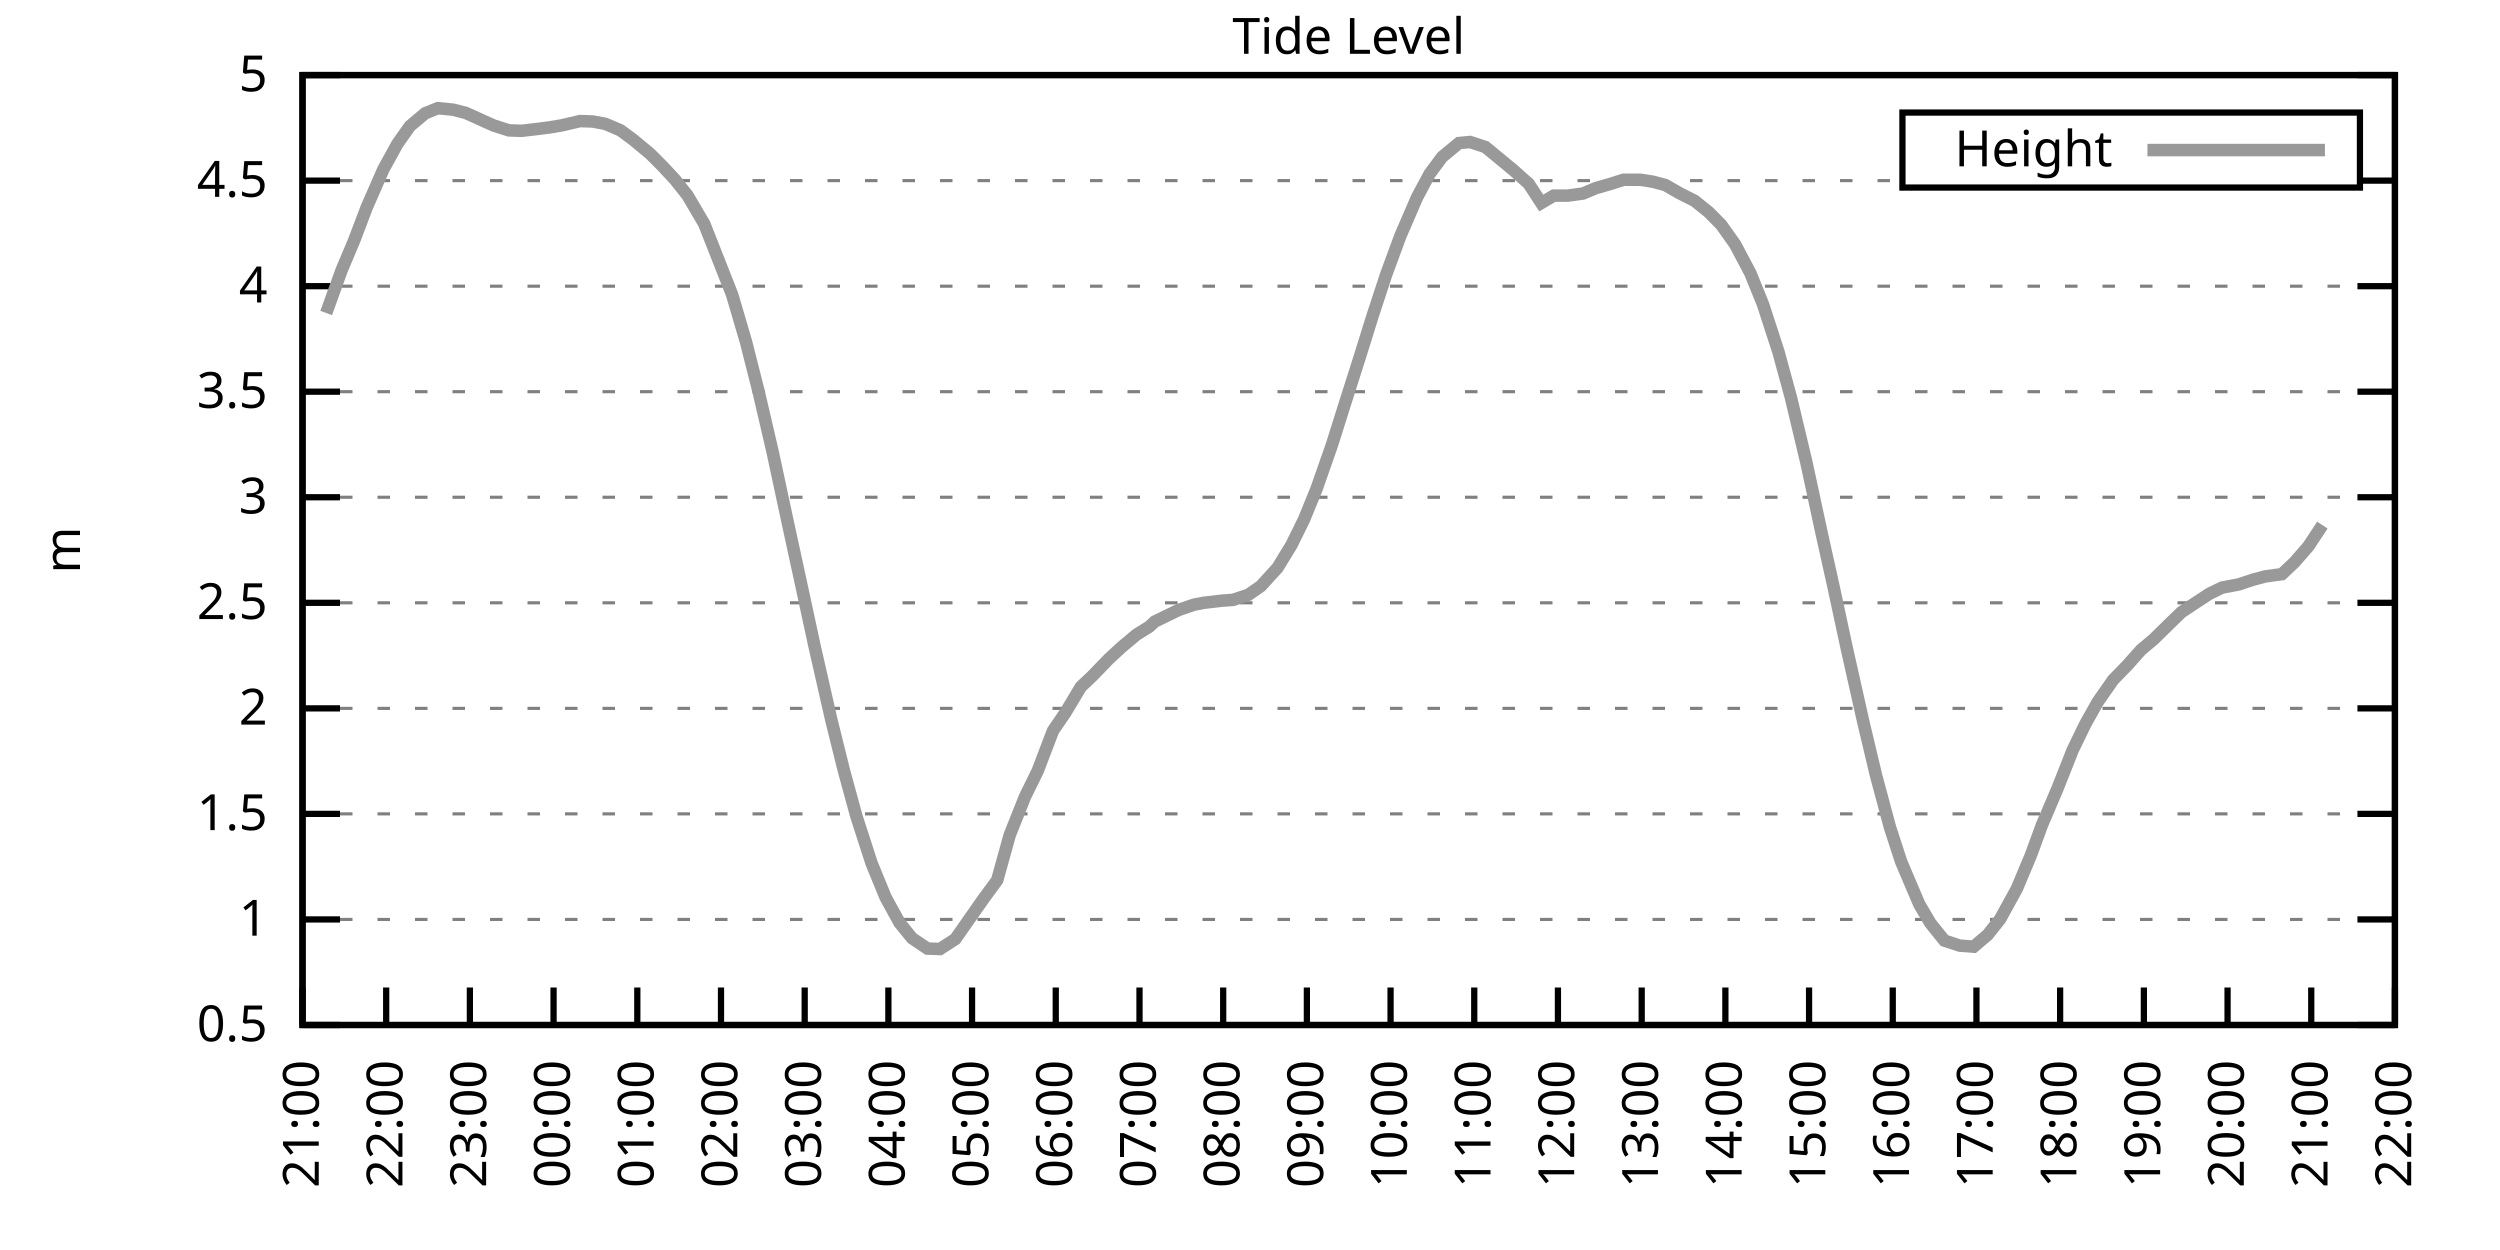
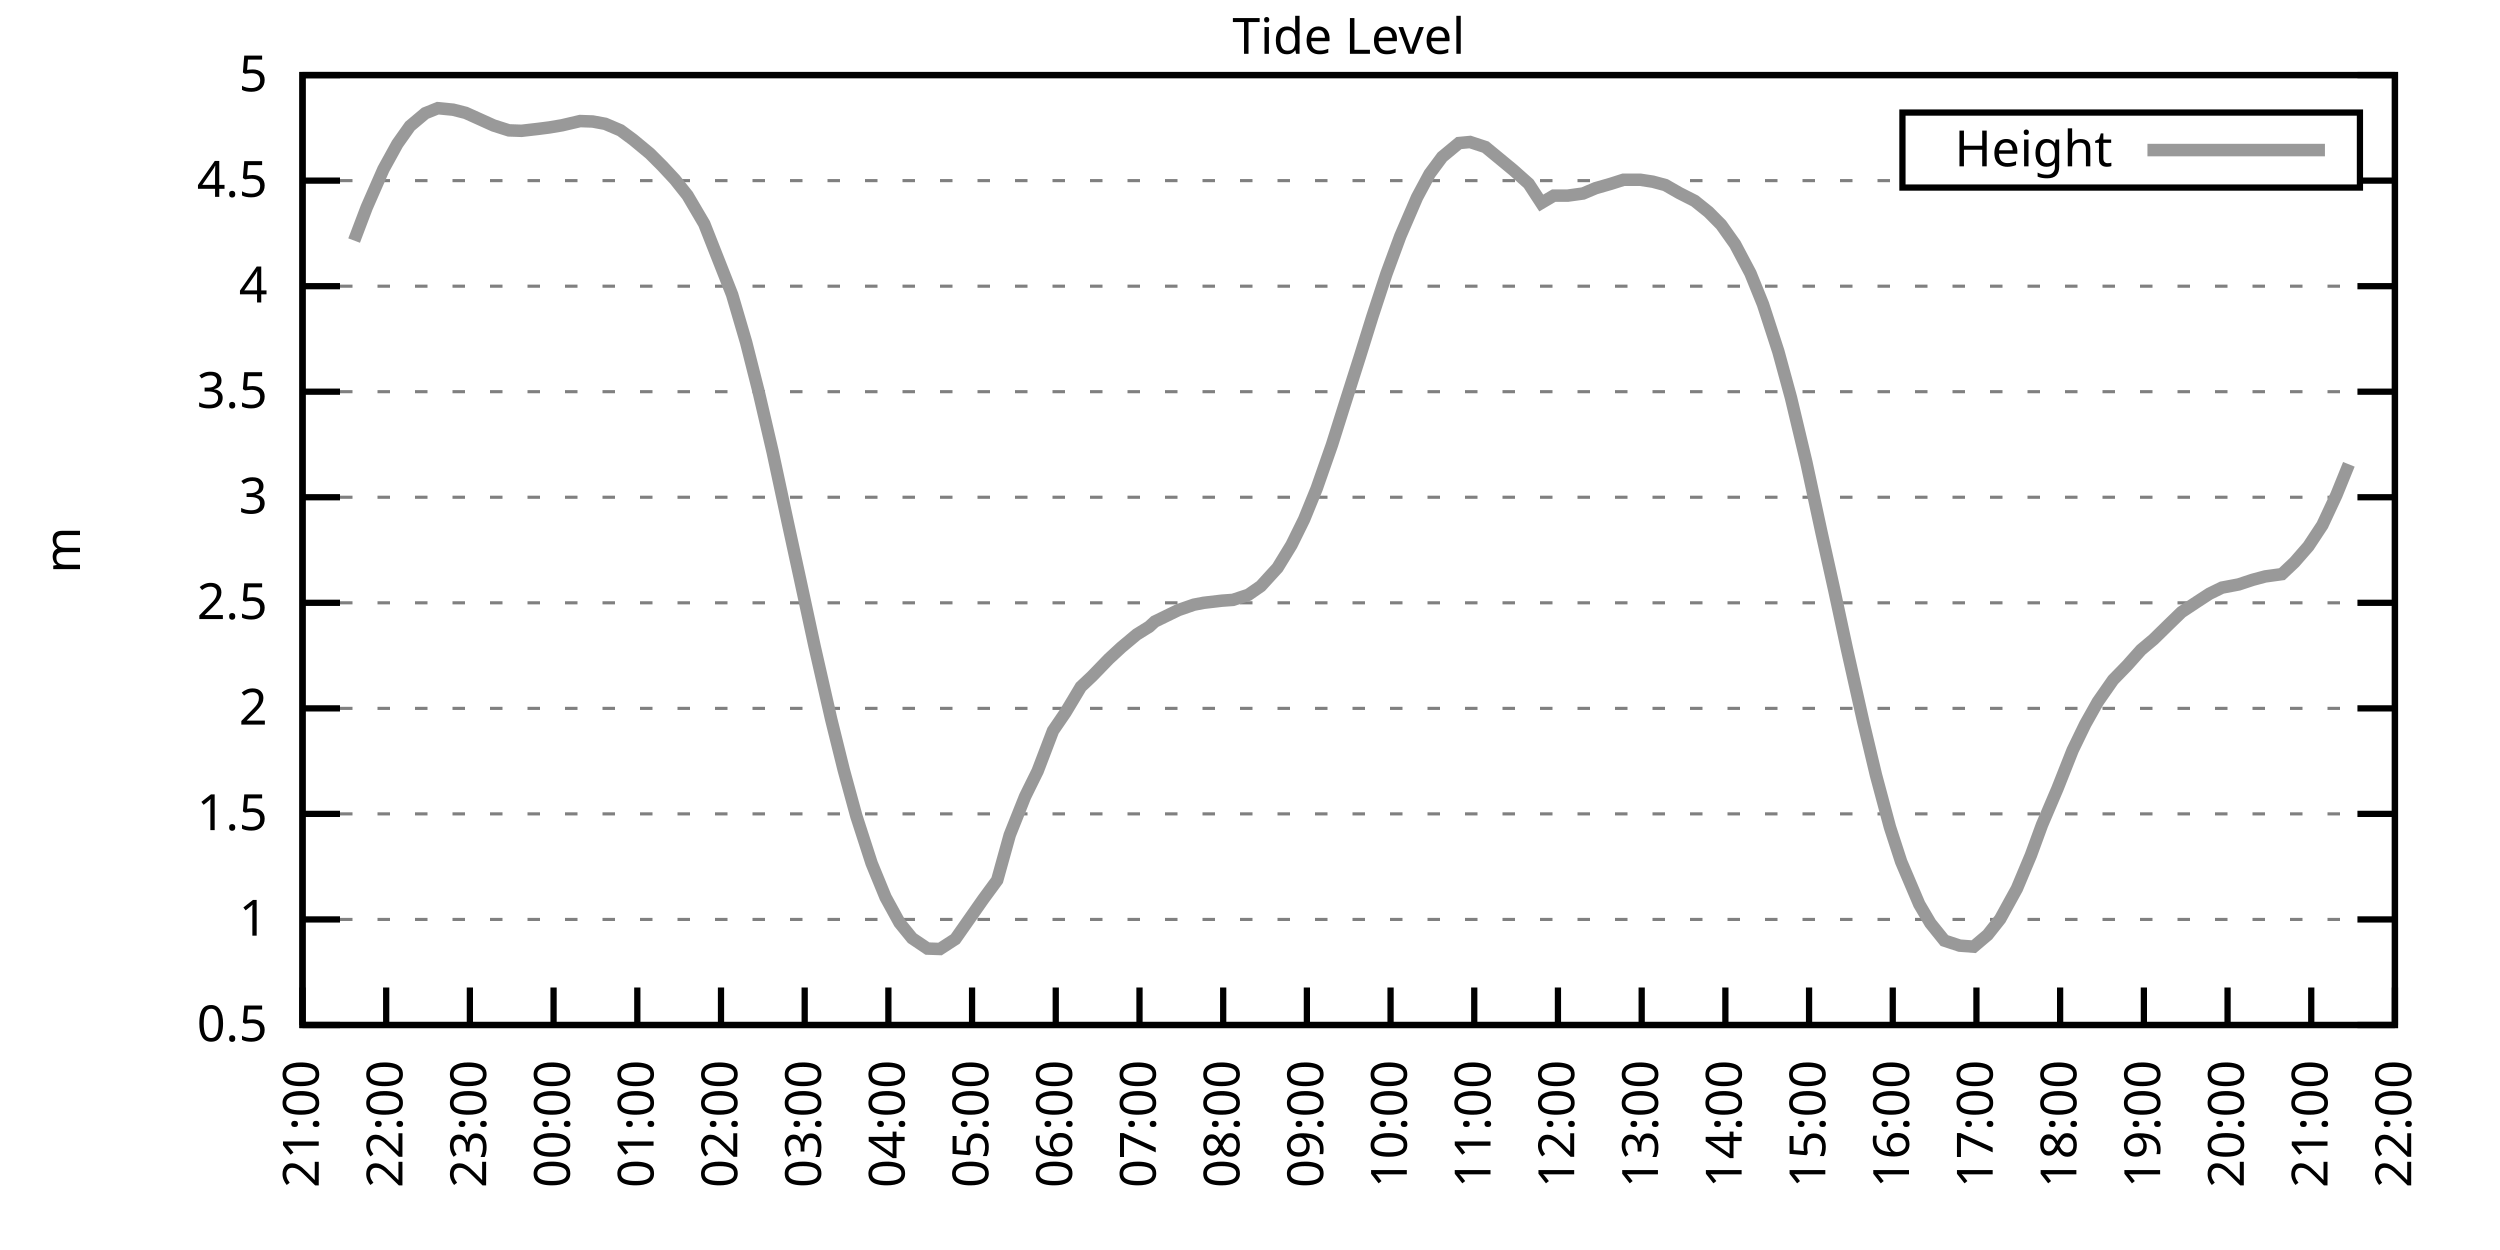
<svg xmlns="http://www.w3.org/2000/svg" xmlns:xlink="http://www.w3.org/1999/xlink" width="400" height="200" viewBox="0 0 400 200">
  <g id="gnuplot_canvas">
    <rect x="0" y="0" width="400" height="200" fill="none" />
    <defs>
      <circle id="gpDot" r="0.5" stroke-width="0.5" stroke="currentColor" />
      <path id="gpPt0" stroke-width="0.333" stroke="currentColor" d="M-1,0 h2 M0,-1 v2" />
      <path id="gpPt1" stroke-width="0.333" stroke="currentColor" d="M-1,-1 L1,1 M1,-1 L-1,1" />
      <path id="gpPt2" stroke-width="0.333" stroke="currentColor" d="M-1,0 L1,0 M0,-1 L0,1 M-1,-1 L1,1 M-1,1 L1,-1" />
      <rect id="gpPt3" stroke-width="0.333" stroke="currentColor" x="-1" y="-1" width="2" height="2" />
      <rect id="gpPt4" stroke-width="0.333" stroke="currentColor" fill="currentColor" x="-1" y="-1" width="2" height="2" />
      <circle id="gpPt5" stroke-width="0.333" stroke="currentColor" cx="0" cy="0" r="1" />
      <use xlink:href="#gpPt5" id="gpPt6" fill="currentColor" stroke="none" />
      <path id="gpPt7" stroke-width="0.333" stroke="currentColor" d="M0,-1.33 L-1.33,0.67 L1.33,0.67 z" />
      <use xlink:href="#gpPt7" id="gpPt8" fill="currentColor" stroke="none" />
      <use xlink:href="#gpPt7" id="gpPt9" stroke="currentColor" transform="rotate(180)" />
      <use xlink:href="#gpPt9" id="gpPt10" fill="currentColor" stroke="none" />
      <use xlink:href="#gpPt3" id="gpPt11" stroke="currentColor" transform="rotate(45)" />
      <use xlink:href="#gpPt11" id="gpPt12" fill="currentColor" stroke="none" />
      <path id="gpPt13" stroke-width="0.333" stroke="currentColor" d="M0,1.330 L1.265,0.411 L0.782,-1.067 L-0.782,-1.076 L-1.265,0.411 z" />
      <use xlink:href="#gpPt13" id="gpPt14" fill="currentColor" stroke="none" />
      <filter id="textbox" filterUnits="objectBoundingBox" x="0" y="0" height="1" width="1">
        <feFlood flood-color="white" flood-opacity="1" result="bgnd" />
        <feComposite in="SourceGraphic" in2="bgnd" operator="atop" />
      </filter>
      <filter id="greybox" filterUnits="objectBoundingBox" x="0" y="0" height="1" width="1">
        <feFlood flood-color="lightgrey" flood-opacity="1" result="grey" />
        <feComposite in="SourceGraphic" in2="grey" operator="atop" />
      </filter>
    </defs>
    <g fill="none" color="white" stroke="currentColor" stroke-width="1.00" stroke-linecap="butt" stroke-linejoin="miter">
</g>
    <g fill="none" color="black" stroke="currentColor" stroke-width="1.00" stroke-linecap="butt" stroke-linejoin="miter">
      <g stroke="none" shape-rendering="crispEdges">
        <polygon fill="rgb(255, 255, 255)" points="48.40,164.00 383.18,164.00 383.18,12.02 48.40,12.02 " />
      </g>
    </g>
    <g fill="none" color="black" stroke="currentColor" stroke-width="1.00" stroke-linecap="butt" stroke-linejoin="miter">
</g>
    <g fill="none" color="black" stroke="black" stroke-width="0.50" stroke-linecap="butt" stroke-linejoin="miter">
</g>
    <g fill="none" color="gray" stroke="currentColor" stroke-width="0.50" stroke-linecap="butt" stroke-linejoin="miter">
      <path stroke="gray" stroke-dasharray="2,4" class="gridline" d="M48.40,164.00 L383.19,164.00  " />
    </g>
    <g fill="none" color="gray" stroke="gray" stroke-width="1.00" stroke-linecap="butt" stroke-linejoin="miter">
</g>
    <g fill="none" color="black" stroke="currentColor" stroke-width="1.00" stroke-linecap="butt" stroke-linejoin="miter">
      <path stroke="black" d="M48.40,164.00 L54.40,164.00 M383.19,164.00 L377.19,164.00  " />
      <g transform="translate(42.80,166.60)" stroke="none" fill="black" font-family="Sans" font-size="8.00" text-anchor="end">
        <text>
          <tspan font-family="Sans"> 0.5</tspan>
        </text>
      </g>
    </g>
    <g fill="none" color="black" stroke="currentColor" stroke-width="1.00" stroke-linecap="butt" stroke-linejoin="miter">
</g>
    <g fill="none" color="black" stroke="black" stroke-width="0.50" stroke-linecap="butt" stroke-linejoin="miter">
</g>
    <g fill="none" color="gray" stroke="currentColor" stroke-width="0.50" stroke-linecap="butt" stroke-linejoin="miter">
      <path stroke="gray" stroke-dasharray="2,4" class="gridline" d="M48.40,147.11 L383.19,147.11  " />
    </g>
    <g fill="none" color="gray" stroke="gray" stroke-width="1.00" stroke-linecap="butt" stroke-linejoin="miter">
</g>
    <g fill="none" color="black" stroke="currentColor" stroke-width="1.00" stroke-linecap="butt" stroke-linejoin="miter">
      <path stroke="black" d="M48.40,147.11 L54.40,147.11 M383.19,147.11 L377.19,147.11  " />
      <g transform="translate(42.80,149.71)" stroke="none" fill="black" font-family="Sans" font-size="8.00" text-anchor="end">
        <text>
          <tspan font-family="Sans"> 1</tspan>
        </text>
      </g>
    </g>
    <g fill="none" color="black" stroke="currentColor" stroke-width="1.00" stroke-linecap="butt" stroke-linejoin="miter">
</g>
    <g fill="none" color="black" stroke="black" stroke-width="0.50" stroke-linecap="butt" stroke-linejoin="miter">
</g>
    <g fill="none" color="gray" stroke="currentColor" stroke-width="0.50" stroke-linecap="butt" stroke-linejoin="miter">
      <path stroke="gray" stroke-dasharray="2,4" class="gridline" d="M48.40,130.22 L383.19,130.22  " />
    </g>
    <g fill="none" color="gray" stroke="gray" stroke-width="1.00" stroke-linecap="butt" stroke-linejoin="miter">
</g>
    <g fill="none" color="black" stroke="currentColor" stroke-width="1.00" stroke-linecap="butt" stroke-linejoin="miter">
      <path stroke="black" d="M48.40,130.22 L54.40,130.22 M383.19,130.22 L377.19,130.22  " />
      <g transform="translate(42.80,132.82)" stroke="none" fill="black" font-family="Sans" font-size="8.00" text-anchor="end">
        <text>
          <tspan font-family="Sans"> 1.5</tspan>
        </text>
      </g>
    </g>
    <g fill="none" color="black" stroke="currentColor" stroke-width="1.00" stroke-linecap="butt" stroke-linejoin="miter">
</g>
    <g fill="none" color="black" stroke="black" stroke-width="0.50" stroke-linecap="butt" stroke-linejoin="miter">
</g>
    <g fill="none" color="gray" stroke="currentColor" stroke-width="0.50" stroke-linecap="butt" stroke-linejoin="miter">
      <path stroke="gray" stroke-dasharray="2,4" class="gridline" d="M48.40,113.34 L383.19,113.34  " />
    </g>
    <g fill="none" color="gray" stroke="gray" stroke-width="1.00" stroke-linecap="butt" stroke-linejoin="miter">
</g>
    <g fill="none" color="black" stroke="currentColor" stroke-width="1.00" stroke-linecap="butt" stroke-linejoin="miter">
      <path stroke="black" d="M48.40,113.34 L54.40,113.34 M383.19,113.34 L377.19,113.34  " />
      <g transform="translate(42.80,115.94)" stroke="none" fill="black" font-family="Sans" font-size="8.00" text-anchor="end">
        <text>
          <tspan font-family="Sans"> 2</tspan>
        </text>
      </g>
    </g>
    <g fill="none" color="black" stroke="currentColor" stroke-width="1.00" stroke-linecap="butt" stroke-linejoin="miter">
</g>
    <g fill="none" color="black" stroke="black" stroke-width="0.50" stroke-linecap="butt" stroke-linejoin="miter">
</g>
    <g fill="none" color="gray" stroke="currentColor" stroke-width="0.50" stroke-linecap="butt" stroke-linejoin="miter">
      <path stroke="gray" stroke-dasharray="2,4" class="gridline" d="M48.40,96.45 L383.19,96.45  " />
    </g>
    <g fill="none" color="gray" stroke="gray" stroke-width="1.00" stroke-linecap="butt" stroke-linejoin="miter">
</g>
    <g fill="none" color="black" stroke="currentColor" stroke-width="1.00" stroke-linecap="butt" stroke-linejoin="miter">
      <path stroke="black" d="M48.40,96.45 L54.40,96.45 M383.19,96.45 L377.19,96.45  " />
      <g transform="translate(42.80,99.05)" stroke="none" fill="black" font-family="Sans" font-size="8.00" text-anchor="end">
        <text>
          <tspan font-family="Sans"> 2.5</tspan>
        </text>
      </g>
    </g>
    <g fill="none" color="black" stroke="currentColor" stroke-width="1.00" stroke-linecap="butt" stroke-linejoin="miter">
</g>
    <g fill="none" color="black" stroke="black" stroke-width="0.50" stroke-linecap="butt" stroke-linejoin="miter">
</g>
    <g fill="none" color="gray" stroke="currentColor" stroke-width="0.50" stroke-linecap="butt" stroke-linejoin="miter">
      <path stroke="gray" stroke-dasharray="2,4" class="gridline" d="M48.40,79.56 L383.19,79.56  " />
    </g>
    <g fill="none" color="gray" stroke="gray" stroke-width="1.00" stroke-linecap="butt" stroke-linejoin="miter">
</g>
    <g fill="none" color="black" stroke="currentColor" stroke-width="1.00" stroke-linecap="butt" stroke-linejoin="miter">
      <path stroke="black" d="M48.40,79.56 L54.40,79.56 M383.19,79.56 L377.19,79.56  " />
      <g transform="translate(42.80,82.16)" stroke="none" fill="black" font-family="Sans" font-size="8.00" text-anchor="end">
        <text>
          <tspan font-family="Sans"> 3</tspan>
        </text>
      </g>
    </g>
    <g fill="none" color="black" stroke="currentColor" stroke-width="1.00" stroke-linecap="butt" stroke-linejoin="miter">
</g>
    <g fill="none" color="black" stroke="black" stroke-width="0.50" stroke-linecap="butt" stroke-linejoin="miter">
</g>
    <g fill="none" color="gray" stroke="currentColor" stroke-width="0.50" stroke-linecap="butt" stroke-linejoin="miter">
      <path stroke="gray" stroke-dasharray="2,4" class="gridline" d="M48.40,62.67 L383.19,62.67  " />
    </g>
    <g fill="none" color="gray" stroke="gray" stroke-width="1.00" stroke-linecap="butt" stroke-linejoin="miter">
</g>
    <g fill="none" color="black" stroke="currentColor" stroke-width="1.00" stroke-linecap="butt" stroke-linejoin="miter">
      <path stroke="black" d="M48.40,62.67 L54.40,62.67 M383.19,62.67 L377.19,62.67  " />
      <g transform="translate(42.80,65.27)" stroke="none" fill="black" font-family="Sans" font-size="8.00" text-anchor="end">
        <text>
          <tspan font-family="Sans"> 3.5</tspan>
        </text>
      </g>
    </g>
    <g fill="none" color="black" stroke="currentColor" stroke-width="1.00" stroke-linecap="butt" stroke-linejoin="miter">
</g>
    <g fill="none" color="black" stroke="black" stroke-width="0.50" stroke-linecap="butt" stroke-linejoin="miter">
</g>
    <g fill="none" color="gray" stroke="currentColor" stroke-width="0.50" stroke-linecap="butt" stroke-linejoin="miter">
      <path stroke="gray" stroke-dasharray="2,4" class="gridline" d="M48.40,45.79 L383.19,45.79  " />
    </g>
    <g fill="none" color="gray" stroke="gray" stroke-width="1.00" stroke-linecap="butt" stroke-linejoin="miter">
</g>
    <g fill="none" color="black" stroke="currentColor" stroke-width="1.00" stroke-linecap="butt" stroke-linejoin="miter">
      <path stroke="black" d="M48.40,45.79 L54.40,45.79 M383.19,45.79 L377.19,45.79  " />
      <g transform="translate(42.80,48.39)" stroke="none" fill="black" font-family="Sans" font-size="8.00" text-anchor="end">
        <text>
          <tspan font-family="Sans"> 4</tspan>
        </text>
      </g>
    </g>
    <g fill="none" color="black" stroke="currentColor" stroke-width="1.00" stroke-linecap="butt" stroke-linejoin="miter">
</g>
    <g fill="none" color="black" stroke="black" stroke-width="0.50" stroke-linecap="butt" stroke-linejoin="miter">
</g>
    <g fill="none" color="gray" stroke="currentColor" stroke-width="0.50" stroke-linecap="butt" stroke-linejoin="miter">
      <path stroke="gray" stroke-dasharray="2,4" class="gridline" d="M48.40,28.90 L304.39,28.90 M377.59,28.90 L383.19,28.90  " />
    </g>
    <g fill="none" color="gray" stroke="gray" stroke-width="1.00" stroke-linecap="butt" stroke-linejoin="miter">
</g>
    <g fill="none" color="black" stroke="currentColor" stroke-width="1.00" stroke-linecap="butt" stroke-linejoin="miter">
      <path stroke="black" d="M48.40,28.90 L54.40,28.90 M383.19,28.90 L377.19,28.90  " />
      <g transform="translate(42.80,31.50)" stroke="none" fill="black" font-family="Sans" font-size="8.00" text-anchor="end">
        <text>
          <tspan font-family="Sans"> 4.5</tspan>
        </text>
      </g>
    </g>
    <g fill="none" color="black" stroke="currentColor" stroke-width="1.00" stroke-linecap="butt" stroke-linejoin="miter">
</g>
    <g fill="none" color="black" stroke="black" stroke-width="0.50" stroke-linecap="butt" stroke-linejoin="miter">
</g>
    <g fill="none" color="gray" stroke="currentColor" stroke-width="0.50" stroke-linecap="butt" stroke-linejoin="miter">
      <path stroke="gray" stroke-dasharray="2,4" class="gridline" d="M48.40,12.01 L383.19,12.01  " />
    </g>
    <g fill="none" color="gray" stroke="gray" stroke-width="1.00" stroke-linecap="butt" stroke-linejoin="miter">
</g>
    <g fill="none" color="black" stroke="currentColor" stroke-width="1.00" stroke-linecap="butt" stroke-linejoin="miter">
      <path stroke="black" d="M48.40,12.01 L54.40,12.01 M383.19,12.01 L377.19,12.01  " />
      <g transform="translate(42.80,14.61)" stroke="none" fill="black" font-family="Sans" font-size="8.00" text-anchor="end">
        <text>
          <tspan font-family="Sans"> 5</tspan>
        </text>
      </g>
    </g>
    <g fill="none" color="black" stroke="currentColor" stroke-width="1.00" stroke-linecap="butt" stroke-linejoin="miter">
      <path stroke="black" d="M48.40,164.00 L48.40,158.00  " />
      <g transform="translate(51.00,169.60) rotate(270.00)" stroke="none" fill="black" font-family="Sans" font-size="8.00" text-anchor="end">
        <text>
          <tspan font-family="Sans">21:00</tspan>
        </text>
      </g>
    </g>
    <g fill="none" color="black" stroke="currentColor" stroke-width="1.00" stroke-linecap="butt" stroke-linejoin="miter">
      <path stroke="black" d="M61.79,164.00 L61.79,158.00  " />
      <g transform="translate(64.39,169.60) rotate(270.00)" stroke="none" fill="black" font-family="Sans" font-size="8.00" text-anchor="end">
        <text>
          <tspan font-family="Sans">22:00</tspan>
        </text>
      </g>
    </g>
    <g fill="none" color="black" stroke="currentColor" stroke-width="1.00" stroke-linecap="butt" stroke-linejoin="miter">
      <path stroke="black" d="M75.18,164.00 L75.18,158.00  " />
      <g transform="translate(77.78,169.60) rotate(270.00)" stroke="none" fill="black" font-family="Sans" font-size="8.00" text-anchor="end">
        <text>
          <tspan font-family="Sans">23:00</tspan>
        </text>
      </g>
    </g>
    <g fill="none" color="black" stroke="currentColor" stroke-width="1.00" stroke-linecap="butt" stroke-linejoin="miter">
      <path stroke="black" d="M88.57,164.00 L88.57,158.00  " />
      <g transform="translate(91.17,169.60) rotate(270.00)" stroke="none" fill="black" font-family="Sans" font-size="8.00" text-anchor="end">
        <text>
          <tspan font-family="Sans">00:00</tspan>
        </text>
      </g>
    </g>
    <g fill="none" color="black" stroke="currentColor" stroke-width="1.00" stroke-linecap="butt" stroke-linejoin="miter">
      <path stroke="black" d="M101.97,164.00 L101.97,158.00  " />
      <g transform="translate(104.57,169.60) rotate(270.00)" stroke="none" fill="black" font-family="Sans" font-size="8.00" text-anchor="end">
        <text>
          <tspan font-family="Sans">01:00</tspan>
        </text>
      </g>
    </g>
    <g fill="none" color="black" stroke="currentColor" stroke-width="1.00" stroke-linecap="butt" stroke-linejoin="miter">
      <path stroke="black" d="M115.36,164.00 L115.36,158.00  " />
      <g transform="translate(117.96,169.60) rotate(270.00)" stroke="none" fill="black" font-family="Sans" font-size="8.00" text-anchor="end">
        <text>
          <tspan font-family="Sans">02:00</tspan>
        </text>
      </g>
    </g>
    <g fill="none" color="black" stroke="currentColor" stroke-width="1.00" stroke-linecap="butt" stroke-linejoin="miter">
      <path stroke="black" d="M128.75,164.00 L128.75,158.00  " />
      <g transform="translate(131.35,169.60) rotate(270.00)" stroke="none" fill="black" font-family="Sans" font-size="8.00" text-anchor="end">
        <text>
          <tspan font-family="Sans">03:00</tspan>
        </text>
      </g>
    </g>
    <g fill="none" color="black" stroke="currentColor" stroke-width="1.00" stroke-linecap="butt" stroke-linejoin="miter">
      <path stroke="black" d="M142.14,164.00 L142.14,158.00  " />
      <g transform="translate(144.74,169.60) rotate(270.00)" stroke="none" fill="black" font-family="Sans" font-size="8.00" text-anchor="end">
        <text>
          <tspan font-family="Sans">04:00</tspan>
        </text>
      </g>
    </g>
    <g fill="none" color="black" stroke="currentColor" stroke-width="1.00" stroke-linecap="butt" stroke-linejoin="miter">
      <path stroke="black" d="M155.53,164.00 L155.53,158.00  " />
      <g transform="translate(158.13,169.60) rotate(270.00)" stroke="none" fill="black" font-family="Sans" font-size="8.00" text-anchor="end">
        <text>
          <tspan font-family="Sans">05:00</tspan>
        </text>
      </g>
    </g>
    <g fill="none" color="black" stroke="currentColor" stroke-width="1.00" stroke-linecap="butt" stroke-linejoin="miter">
      <path stroke="black" d="M168.92,164.00 L168.92,158.00  " />
      <g transform="translate(171.52,169.60) rotate(270.00)" stroke="none" fill="black" font-family="Sans" font-size="8.00" text-anchor="end">
        <text>
          <tspan font-family="Sans">06:00</tspan>
        </text>
      </g>
    </g>
    <g fill="none" color="black" stroke="currentColor" stroke-width="1.00" stroke-linecap="butt" stroke-linejoin="miter">
      <path stroke="black" d="M182.32,164.00 L182.32,158.00  " />
      <g transform="translate(184.92,169.60) rotate(270.00)" stroke="none" fill="black" font-family="Sans" font-size="8.00" text-anchor="end">
        <text>
          <tspan font-family="Sans">07:00</tspan>
        </text>
      </g>
    </g>
    <g fill="none" color="black" stroke="currentColor" stroke-width="1.00" stroke-linecap="butt" stroke-linejoin="miter">
      <path stroke="black" d="M195.71,164.00 L195.71,158.00  " />
      <g transform="translate(198.31,169.60) rotate(270.00)" stroke="none" fill="black" font-family="Sans" font-size="8.00" text-anchor="end">
        <text>
          <tspan font-family="Sans">08:00</tspan>
        </text>
      </g>
    </g>
    <g fill="none" color="black" stroke="currentColor" stroke-width="1.00" stroke-linecap="butt" stroke-linejoin="miter">
      <path stroke="black" d="M209.10,164.00 L209.10,158.00  " />
      <g transform="translate(211.70,169.60) rotate(270.00)" stroke="none" fill="black" font-family="Sans" font-size="8.00" text-anchor="end">
        <text>
          <tspan font-family="Sans">09:00</tspan>
        </text>
      </g>
    </g>
    <g fill="none" color="black" stroke="currentColor" stroke-width="1.00" stroke-linecap="butt" stroke-linejoin="miter">
      <path stroke="black" d="M222.49,164.00 L222.49,158.00  " />
      <g transform="translate(225.09,169.60) rotate(270.00)" stroke="none" fill="black" font-family="Sans" font-size="8.00" text-anchor="end">
        <text>
          <tspan font-family="Sans">10:00</tspan>
        </text>
      </g>
    </g>
    <g fill="none" color="black" stroke="currentColor" stroke-width="1.00" stroke-linecap="butt" stroke-linejoin="miter">
      <path stroke="black" d="M235.88,164.00 L235.88,158.00  " />
      <g transform="translate(238.48,169.60) rotate(270.00)" stroke="none" fill="black" font-family="Sans" font-size="8.00" text-anchor="end">
        <text>
          <tspan font-family="Sans">11:00</tspan>
        </text>
      </g>
    </g>
    <g fill="none" color="black" stroke="currentColor" stroke-width="1.00" stroke-linecap="butt" stroke-linejoin="miter">
      <path stroke="black" d="M249.27,164.00 L249.27,158.00  " />
      <g transform="translate(251.87,169.60) rotate(270.00)" stroke="none" fill="black" font-family="Sans" font-size="8.00" text-anchor="end">
        <text>
          <tspan font-family="Sans">12:00</tspan>
        </text>
      </g>
    </g>
    <g fill="none" color="black" stroke="currentColor" stroke-width="1.00" stroke-linecap="butt" stroke-linejoin="miter">
      <path stroke="black" d="M262.67,164.00 L262.67,158.00  " />
      <g transform="translate(265.27,169.60) rotate(270.00)" stroke="none" fill="black" font-family="Sans" font-size="8.00" text-anchor="end">
        <text>
          <tspan font-family="Sans">13:00</tspan>
        </text>
      </g>
    </g>
    <g fill="none" color="black" stroke="currentColor" stroke-width="1.00" stroke-linecap="butt" stroke-linejoin="miter">
      <path stroke="black" d="M276.06,164.00 L276.06,158.00  " />
      <g transform="translate(278.66,169.60) rotate(270.00)" stroke="none" fill="black" font-family="Sans" font-size="8.00" text-anchor="end">
        <text>
          <tspan font-family="Sans">14:00</tspan>
        </text>
      </g>
    </g>
    <g fill="none" color="black" stroke="currentColor" stroke-width="1.00" stroke-linecap="butt" stroke-linejoin="miter">
      <path stroke="black" d="M289.45,164.00 L289.45,158.00  " />
      <g transform="translate(292.05,169.60) rotate(270.00)" stroke="none" fill="black" font-family="Sans" font-size="8.00" text-anchor="end">
        <text>
          <tspan font-family="Sans">15:00</tspan>
        </text>
      </g>
    </g>
    <g fill="none" color="black" stroke="currentColor" stroke-width="1.00" stroke-linecap="butt" stroke-linejoin="miter">
      <path stroke="black" d="M302.84,164.00 L302.84,158.00  " />
      <g transform="translate(305.44,169.60) rotate(270.00)" stroke="none" fill="black" font-family="Sans" font-size="8.00" text-anchor="end">
        <text>
          <tspan font-family="Sans">16:00</tspan>
        </text>
      </g>
    </g>
    <g fill="none" color="black" stroke="currentColor" stroke-width="1.00" stroke-linecap="butt" stroke-linejoin="miter">
      <path stroke="black" d="M316.23,164.00 L316.23,158.00  " />
      <g transform="translate(318.83,169.60) rotate(270.00)" stroke="none" fill="black" font-family="Sans" font-size="8.00" text-anchor="end">
        <text>
          <tspan font-family="Sans">17:00</tspan>
        </text>
      </g>
    </g>
    <g fill="none" color="black" stroke="currentColor" stroke-width="1.00" stroke-linecap="butt" stroke-linejoin="miter">
      <path stroke="black" d="M329.62,164.00 L329.62,158.00  " />
      <g transform="translate(332.22,169.60) rotate(270.00)" stroke="none" fill="black" font-family="Sans" font-size="8.00" text-anchor="end">
        <text>
          <tspan font-family="Sans">18:00</tspan>
        </text>
      </g>
    </g>
    <g fill="none" color="black" stroke="currentColor" stroke-width="1.00" stroke-linecap="butt" stroke-linejoin="miter">
      <path stroke="black" d="M343.02,164.00 L343.02,158.00  " />
      <g transform="translate(345.62,169.60) rotate(270.00)" stroke="none" fill="black" font-family="Sans" font-size="8.00" text-anchor="end">
        <text>
          <tspan font-family="Sans">19:00</tspan>
        </text>
      </g>
    </g>
    <g fill="none" color="black" stroke="currentColor" stroke-width="1.00" stroke-linecap="butt" stroke-linejoin="miter">
      <path stroke="black" d="M356.41,164.00 L356.41,158.00  " />
      <g transform="translate(359.01,169.60) rotate(270.00)" stroke="none" fill="black" font-family="Sans" font-size="8.00" text-anchor="end">
        <text>
          <tspan font-family="Sans">20:00</tspan>
        </text>
      </g>
    </g>
    <g fill="none" color="black" stroke="currentColor" stroke-width="1.00" stroke-linecap="butt" stroke-linejoin="miter">
      <path stroke="black" d="M369.80,164.00 L369.80,158.00  " />
      <g transform="translate(372.40,169.60) rotate(270.00)" stroke="none" fill="black" font-family="Sans" font-size="8.00" text-anchor="end">
        <text>
          <tspan font-family="Sans">21:00</tspan>
        </text>
      </g>
    </g>
    <g fill="none" color="black" stroke="currentColor" stroke-width="1.00" stroke-linecap="butt" stroke-linejoin="miter">
      <path stroke="black" d="M383.19,164.00 L383.19,158.00  " />
      <g transform="translate(385.79,169.60) rotate(270.00)" stroke="none" fill="black" font-family="Sans" font-size="8.00" text-anchor="end">
        <text>
          <tspan font-family="Sans">22:00</tspan>
        </text>
      </g>
    </g>
    <g fill="none" color="black" stroke="currentColor" stroke-width="1.00" stroke-linecap="butt" stroke-linejoin="miter">
</g>
    <g fill="none" color="black" stroke="currentColor" stroke-width="1.00" stroke-linecap="butt" stroke-linejoin="miter">
      <path stroke="black" d="M48.40,12.01 L48.40,164.00 L383.19,164.00 L383.19,12.01 L48.40,12.01 Z  " />
    </g>
    <g fill="none" color="black" stroke="currentColor" stroke-width="1.00" stroke-linecap="butt" stroke-linejoin="miter">
</g>
    <g fill="none" color="black" stroke="currentColor" stroke-width="1.00" stroke-linecap="butt" stroke-linejoin="miter">
      <path stroke="black" d="M304.39,30.01 L304.39,18.01 L377.59,18.01 L377.59,30.01 L304.39,30.01 Z  " />
    </g>
    <g id="Tide_level_plot_1">
      <g fill="none" color="white" stroke="black" stroke-width="2.00" stroke-linecap="butt" stroke-linejoin="miter">
</g>
      <g fill="none" color="black" stroke="currentColor" stroke-width="2.00" stroke-linecap="butt" stroke-linejoin="miter">
        <g transform="translate(337.99,26.61)" stroke="none" fill="black" font-family="Sans" font-size="8.00" text-anchor="end">
          <text>
            <tspan font-family="Sans">Height</tspan>
          </text>
        </g>
      </g>
      <g fill="none" color="black" stroke="currentColor" stroke-width="2.00" stroke-linecap="butt" stroke-linejoin="miter">
-         <path stroke="rgb(153, 153, 153)" d="M343.59,24.01 L371.99,24.01 M52.19,50.08 L54.65,43.25 L56.66,38.49 L58.67,33.19 L61.35,27.07 L63.58,23.02   L65.59,20.18 L68.04,18.12 L70.05,17.31 L72.50,17.55 L74.51,18.06 L76.97,19.17 L78.98,20.08 L81.43,20.86   L83.44,20.93 L86.12,20.62 L87.91,20.39 L89.91,20.05 L92.82,19.37 L94.82,19.44 L96.83,19.81 L99.29,20.86   L101.30,22.35 L103.98,24.57 L105.98,26.57 L107.99,28.73 L110.00,31.26 L112.68,35.82 L117.14,47.14 L119.38,54.77   L121.38,62.67 L123.62,72.30 L126.07,83.72 L128.08,92.97 L130.31,103.31 L132.99,115.09 L135.00,123.20 L137.01,130.56   L139.46,138.13 L141.69,143.57 L143.93,147.65 L145.94,150.12 L148.39,151.77 L150.40,151.84 L152.85,150.25 L157.32,143.87   L159.55,140.83 L161.56,133.60 L164.01,127.45 L166.02,123.37 L168.48,116.92 L170.49,113.98 L172.94,109.89 L174.73,108.20   L177.41,105.43 L179.41,103.58 L181.87,101.52 L183.88,100.27 L184.77,99.45 L188.57,97.60 L191.02,96.75 L192.58,96.45   L195.48,96.11 L197.27,95.98 L199.73,95.17 L201.73,93.78 L204.41,90.84 L206.64,87.19 L208.65,83.11 L210.66,78.18   L213.12,71.15 L215.13,64.77 L217.58,57.07 L219.59,50.62 L221.82,43.83 L224.05,37.78 L226.73,31.57 L228.74,27.82   L230.75,25.11 L233.43,22.89 L235.21,22.72 L237.67,23.53 L240.12,25.55 L242.13,27.21 L244.59,29.40 L246.60,32.48   L248.60,31.30 L250.84,31.30 L253.29,30.96 L255.30,30.11 L257.76,29.40 L259.76,28.76 L262.44,28.76 L264.45,29.07   L266.46,29.61 L268.69,30.89 L271.15,32.14 L273.38,33.93 L275.39,35.96 L277.62,39.10 L280.07,43.73 L282.08,48.69   L284.54,56.26 L286.55,63.62 L289.00,73.89 L291.46,85.30 L293.47,94.35 L295.48,103.71 L298.15,115.60 L300.16,124.04   L302.39,132.35 L304.18,137.86 L307.08,144.68 L308.87,147.72 L311.10,150.49 L313.55,151.30 L315.79,151.47 L318.02,149.58   L320.03,147.04 L322.70,142.18 L324.94,136.84 L326.72,131.98 L329.18,126.21 L331.63,120.02 L333.64,115.87 L335.65,112.29   L338.10,108.78 L340.34,106.48 L342.57,103.98 L344.58,102.29 L347.03,99.89 L349.04,97.94 L351.50,96.31 L353.51,95.00   L355.51,94.02 L358.19,93.51 L360.42,92.77 L362.43,92.23 L365.11,91.86 L367.12,89.96 L369.35,87.40 L371.58,84.02    " />
+         <path stroke="rgb(153, 153, 153)" d="M343.59,24.01 L371.99,24.01 M56.66,38.49 L58.67,33.19 L61.35,27.07 L63.58,23.02 L65.59,20.18 L68.04,18.12   L70.05,17.31 L72.50,17.55 L74.51,18.06 L76.97,19.17 L78.98,20.08 L81.43,20.86 L83.44,20.93 L86.12,20.62   L87.91,20.39 L89.91,20.05 L92.82,19.37 L94.82,19.44 L96.83,19.81 L99.29,20.86 L101.30,22.35 L103.98,24.57   L105.98,26.57 L107.99,28.73 L110.00,31.26 L112.68,35.82 L117.14,47.14 L119.38,54.77 L121.38,62.67 L123.62,72.30   L126.07,83.72 L128.08,92.97 L130.31,103.31 L132.99,115.09 L135.00,123.20 L137.01,130.56 L139.46,138.13 L141.69,143.57   L143.93,147.65 L145.94,150.12 L148.39,151.77 L150.40,151.84 L152.85,150.25 L157.32,143.87 L159.55,140.83 L161.56,133.60   L164.01,127.45 L166.02,123.37 L168.48,116.92 L170.49,113.98 L172.94,109.89 L174.73,108.20 L177.41,105.43 L179.41,103.58   L181.87,101.52 L183.88,100.27 L184.77,99.45 L188.57,97.60 L191.02,96.75 L192.58,96.45 L195.48,96.11 L197.27,95.98   L199.73,95.17 L201.73,93.78 L204.41,90.84 L206.64,87.19 L208.65,83.11 L210.66,78.18 L213.12,71.15 L215.13,64.77   L217.58,57.07 L219.59,50.62 L221.82,43.83 L224.05,37.78 L226.73,31.57 L228.74,27.82 L230.75,25.11 L233.43,22.89   L235.21,22.72 L237.67,23.53 L240.12,25.55 L242.13,27.21 L244.59,29.40 L246.60,32.48 L248.60,31.30 L250.84,31.30   L253.29,30.96 L255.30,30.11 L257.76,29.40 L259.76,28.76 L262.44,28.76 L264.45,29.07 L266.46,29.61 L268.69,30.89   L271.15,32.14 L273.38,33.93 L275.39,35.96 L277.62,39.10 L280.07,43.73 L282.08,48.69 L284.54,56.26 L286.55,63.62   L289.00,73.89 L291.46,85.30 L293.47,94.35 L295.48,103.71 L298.15,115.60 L300.16,124.04 L302.39,132.35 L304.18,137.86   L307.08,144.68 L308.87,147.72 L311.10,150.49 L313.55,151.30 L315.79,151.47 L318.02,149.58 L320.03,147.04 L322.70,142.18   L324.94,136.84 L326.72,131.98 L329.18,126.21 L331.63,120.02 L333.64,115.87 L335.65,112.29 L338.10,108.78 L340.34,106.48   L342.57,103.98 L344.58,102.29 L347.03,99.89 L349.04,97.94 L351.50,96.31 L353.51,95.00 L355.51,94.02 L358.19,93.51   L360.42,92.77 L362.43,92.23 L365.11,91.86 L367.12,89.96 L369.35,87.40 L371.58,84.02 L373.82,79.22 L375.82,74.29    " />
      </g>
    </g>
    <g fill="none" color="black" stroke="currentColor" stroke-width="2.00" stroke-linecap="butt" stroke-linejoin="miter">
</g>
    <g fill="none" color="black" stroke="black" stroke-width="1.00" stroke-linecap="butt" stroke-linejoin="miter">
</g>
    <g fill="none" color="black" stroke="currentColor" stroke-width="1.00" stroke-linecap="butt" stroke-linejoin="miter">
      <path stroke="black" d="M48.40,12.01 L48.40,164.00 L383.19,164.00 L383.19,12.01 L48.40,12.01 Z  " />
      <g transform="translate(12.80,88.01) rotate(270.00)" stroke="none" fill="black" font-family="Sans" font-size="8.00" text-anchor="middle">
        <text>
          <tspan font-family="Sans">m</tspan>
        </text>
      </g>
    </g>
    <g fill="none" color="black" stroke="currentColor" stroke-width="1.00" stroke-linecap="butt" stroke-linejoin="miter">
</g>
    <g fill="none" color="black" stroke="currentColor" stroke-width="1.00" stroke-linecap="butt" stroke-linejoin="miter">
      <g transform="translate(215.79,8.61)" stroke="none" fill="black" font-family="Sans" font-size="8.00" text-anchor="middle">
        <text>
          <tspan font-family="Sans">Tide Level</tspan>
        </text>
      </g>
    </g>
    <g fill="none" color="black" stroke="currentColor" stroke-width="1.00" stroke-linecap="butt" stroke-linejoin="miter">
</g>
  </g>
</svg>
